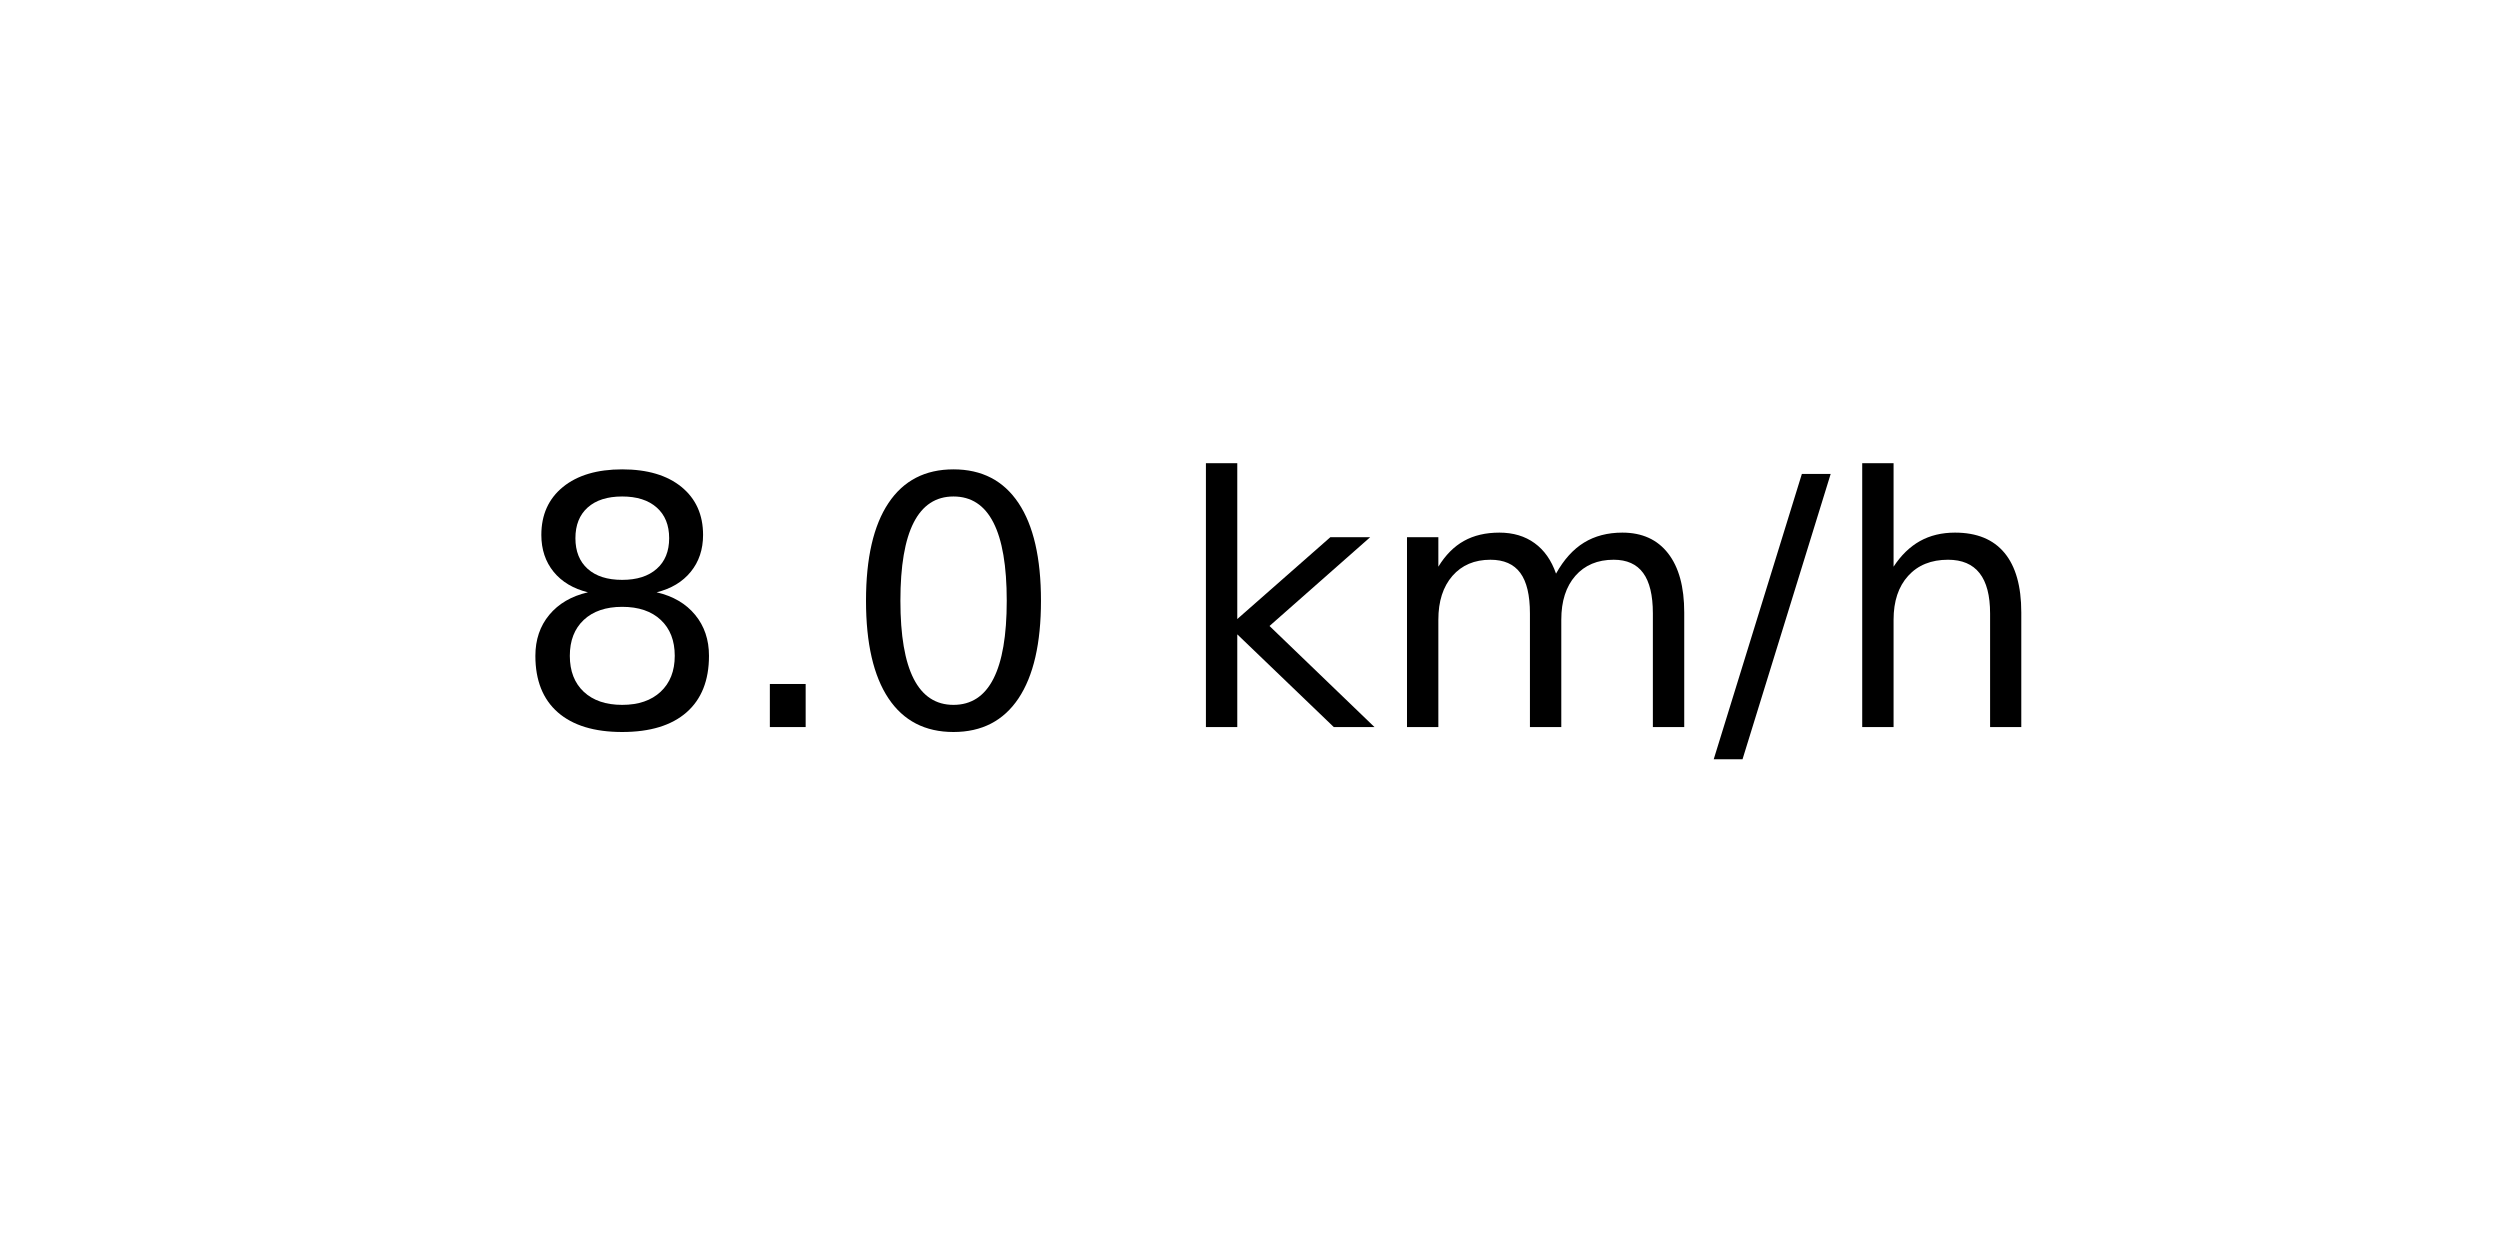
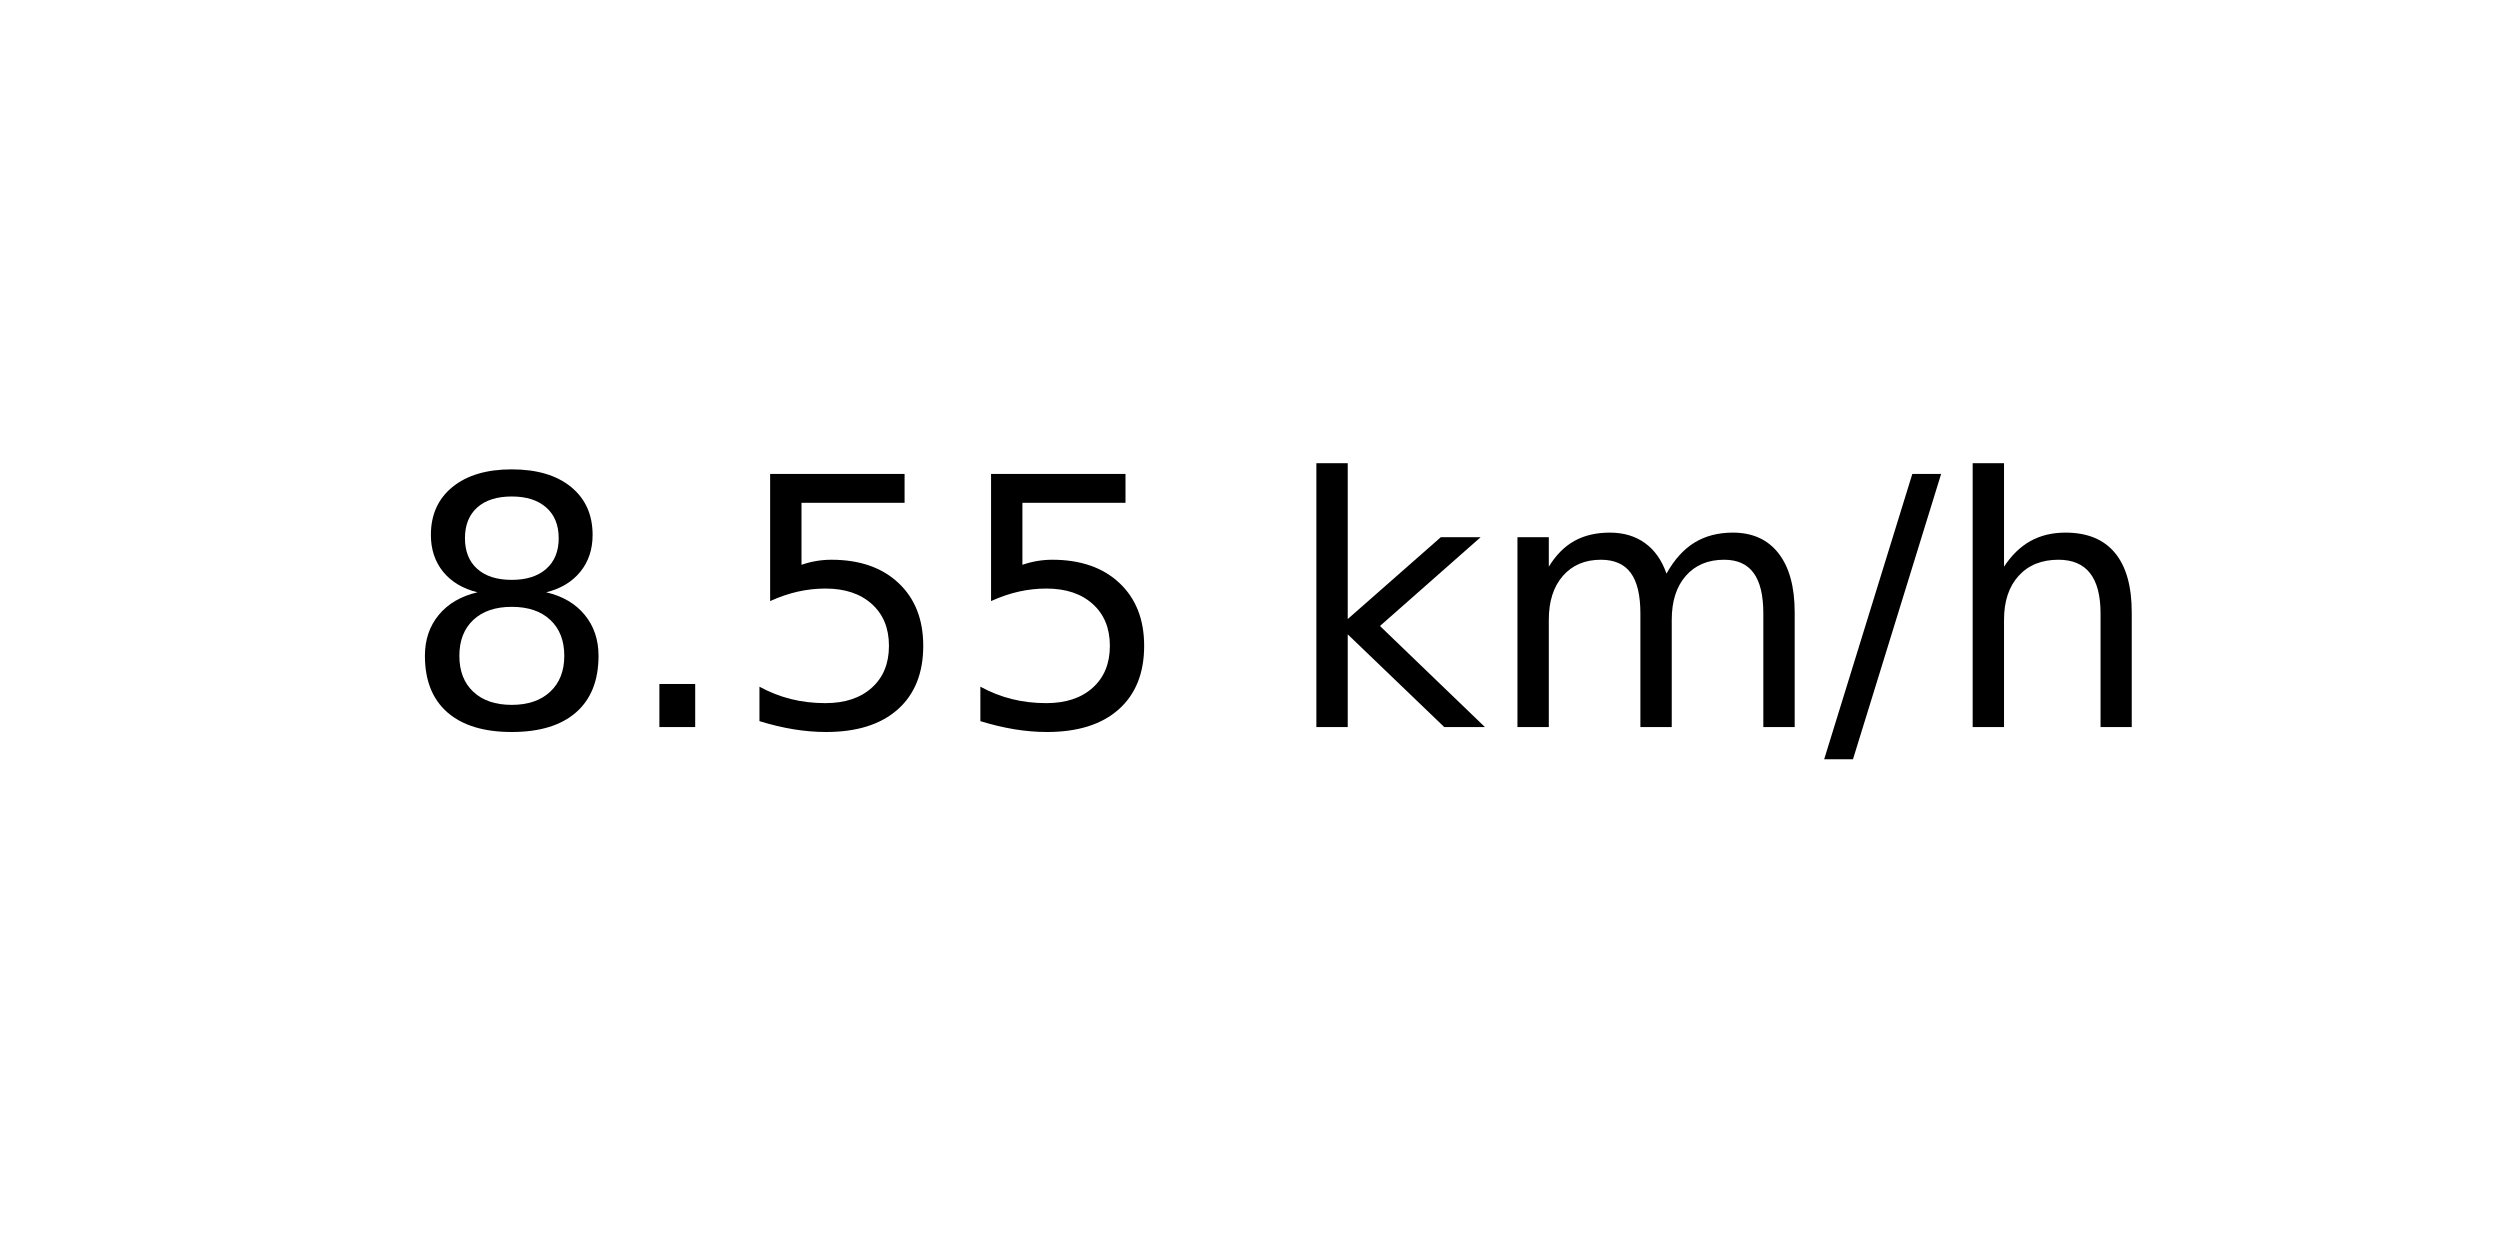
<svg xmlns="http://www.w3.org/2000/svg" xmlns:xlink="http://www.w3.org/1999/xlink" width="72pt" height="36pt" viewBox="0 0 72 36" version="1.1">
  <defs>
    <style type="text/css">*{stroke-linejoin: round; stroke-linecap: butt}</style>
  </defs>
  <g id="figure_1">
    <g id="axes_1">
      <g id="text_1">
-         <g transform="translate(14.74062 20.93937) scale(0.1 -0.1)">
+         <g transform="translate(11.55937 20.93937) scale(0.1 -0.1)">
          <defs>
            <path id="DejaVuSans-38" d="M 2034 2216  Q 1584 2216 1326 1975  Q 1069 1734 1069 1313  Q 1069 891 1326 650  Q 1584 409 2034 409  Q 2484 409 2743 651  Q 3003 894 3003 1313  Q 3003 1734 2745 1975  Q 2488 2216 2034 2216  z M 1403 2484  Q 997 2584 770 2862  Q 544 3141 544 3541  Q 544 4100 942 4425  Q 1341 4750 2034 4750  Q 2731 4750 3128 4425  Q 3525 4100 3525 3541  Q 3525 3141 3298 2862  Q 3072 2584 2669 2484  Q 3125 2378 3379 2068  Q 3634 1759 3634 1313  Q 3634 634 3220 271  Q 2806 -91 2034 -91  Q 1263 -91 848 271  Q 434 634 434 1313  Q 434 1759 690 2068  Q 947 2378 1403 2484  z M 1172 3481  Q 1172 3119 1398 2916  Q 1625 2713 2034 2713  Q 2441 2713 2670 2916  Q 2900 3119 2900 3481  Q 2900 3844 2670 4047  Q 2441 4250 2034 4250  Q 1625 4250 1398 4047  Q 1172 3844 1172 3481  z " transform="scale(0.015625)" />
            <path id="DejaVuSans-2e" d="M 684 794  L 1344 794  L 1344 0  L 684 0  L 684 794  z " transform="scale(0.015625)" />
-             <path id="DejaVuSans-30" d="M 2034 4250  Q 1547 4250 1301 3770  Q 1056 3291 1056 2328  Q 1056 1369 1301 889  Q 1547 409 2034 409  Q 2525 409 2770 889  Q 3016 1369 3016 2328  Q 3016 3291 2770 3770  Q 2525 4250 2034 4250  z M 2034 4750  Q 2819 4750 3233 4129  Q 3647 3509 3647 2328  Q 3647 1150 3233 529  Q 2819 -91 2034 -91  Q 1250 -91 836 529  Q 422 1150 422 2328  Q 422 3509 836 4129  Q 1250 4750 2034 4750  z " transform="scale(0.015625)" />
+             <path id="DejaVuSans-35" d="M 691 4666  L 3169 4666  L 3169 4134  L 1269 4134  L 1269 2991  Q 1406 3038 1543 3061  Q 1681 3084 1819 3084  Q 2600 3084 3056 2656  Q 3513 2228 3513 1497  Q 3513 744 3044 326  Q 2575 -91 1722 -91  Q 1428 -91 1123 -41  Q 819 9 494 109  L 494 744  Q 775 591 1075 516  Q 1375 441 1709 441  Q 2250 441 2565 725  Q 2881 1009 2881 1497  Q 2881 1984 2565 2268  Q 2250 2553 1709 2553  Q 1456 2553 1204 2497  Q 953 2441 691 2322  L 691 4666  z " transform="scale(0.015625)" />
            <path id="DejaVuSans-20" transform="scale(0.015625)" />
            <path id="DejaVuSans-6b" d="M 581 4863  L 1159 4863  L 1159 1991  L 2875 3500  L 3609 3500  L 1753 1863  L 3688 0  L 2938 0  L 1159 1709  L 1159 0  L 581 0  L 581 4863  z " transform="scale(0.015625)" />
            <path id="DejaVuSans-6d" d="M 3328 2828  Q 3544 3216 3844 3400  Q 4144 3584 4550 3584  Q 5097 3584 5394 3201  Q 5691 2819 5691 2113  L 5691 0  L 5113 0  L 5113 2094  Q 5113 2597 4934 2840  Q 4756 3084 4391 3084  Q 3944 3084 3684 2787  Q 3425 2491 3425 1978  L 3425 0  L 2847 0  L 2847 2094  Q 2847 2600 2669 2842  Q 2491 3084 2119 3084  Q 1678 3084 1418 2786  Q 1159 2488 1159 1978  L 1159 0  L 581 0  L 581 3500  L 1159 3500  L 1159 2956  Q 1356 3278 1631 3431  Q 1906 3584 2284 3584  Q 2666 3584 2933 3390  Q 3200 3197 3328 2828  z " transform="scale(0.015625)" />
            <path id="DejaVuSans-2f" d="M 1625 4666  L 2156 4666  L 531 -594  L 0 -594  L 1625 4666  z " transform="scale(0.015625)" />
            <path id="DejaVuSans-68" d="M 3513 2113  L 3513 0  L 2938 0  L 2938 2094  Q 2938 2591 2744 2837  Q 2550 3084 2163 3084  Q 1697 3084 1428 2787  Q 1159 2491 1159 1978  L 1159 0  L 581 0  L 581 4863  L 1159 4863  L 1159 2956  Q 1366 3272 1645 3428  Q 1925 3584 2291 3584  Q 2894 3584 3203 3211  Q 3513 2838 3513 2113  z " transform="scale(0.015625)" />
          </defs>
          <use xlink:href="#DejaVuSans-38" />
          <use xlink:href="#DejaVuSans-2e" x="63.623" />
-           <use xlink:href="#DejaVuSans-30" x="95.41" />
-           <use xlink:href="#DejaVuSans-20" x="159.033" />
-           <use xlink:href="#DejaVuSans-6b" x="190.82" />
-           <use xlink:href="#DejaVuSans-6d" x="248.73" />
-           <use xlink:href="#DejaVuSans-2f" x="346.143" />
-           <use xlink:href="#DejaVuSans-68" x="379.834" />
+           <use xlink:href="#DejaVuSans-35" x="95.41" />
+           <use xlink:href="#DejaVuSans-35" x="159.033" />
+           <use xlink:href="#DejaVuSans-20" x="222.656" />
+           <use xlink:href="#DejaVuSans-6b" x="254.443" />
+           <use xlink:href="#DejaVuSans-6d" x="312.354" />
+           <use xlink:href="#DejaVuSans-2f" x="409.766" />
+           <use xlink:href="#DejaVuSans-68" x="443.457" />
        </g>
      </g>
    </g>
  </g>
</svg>
